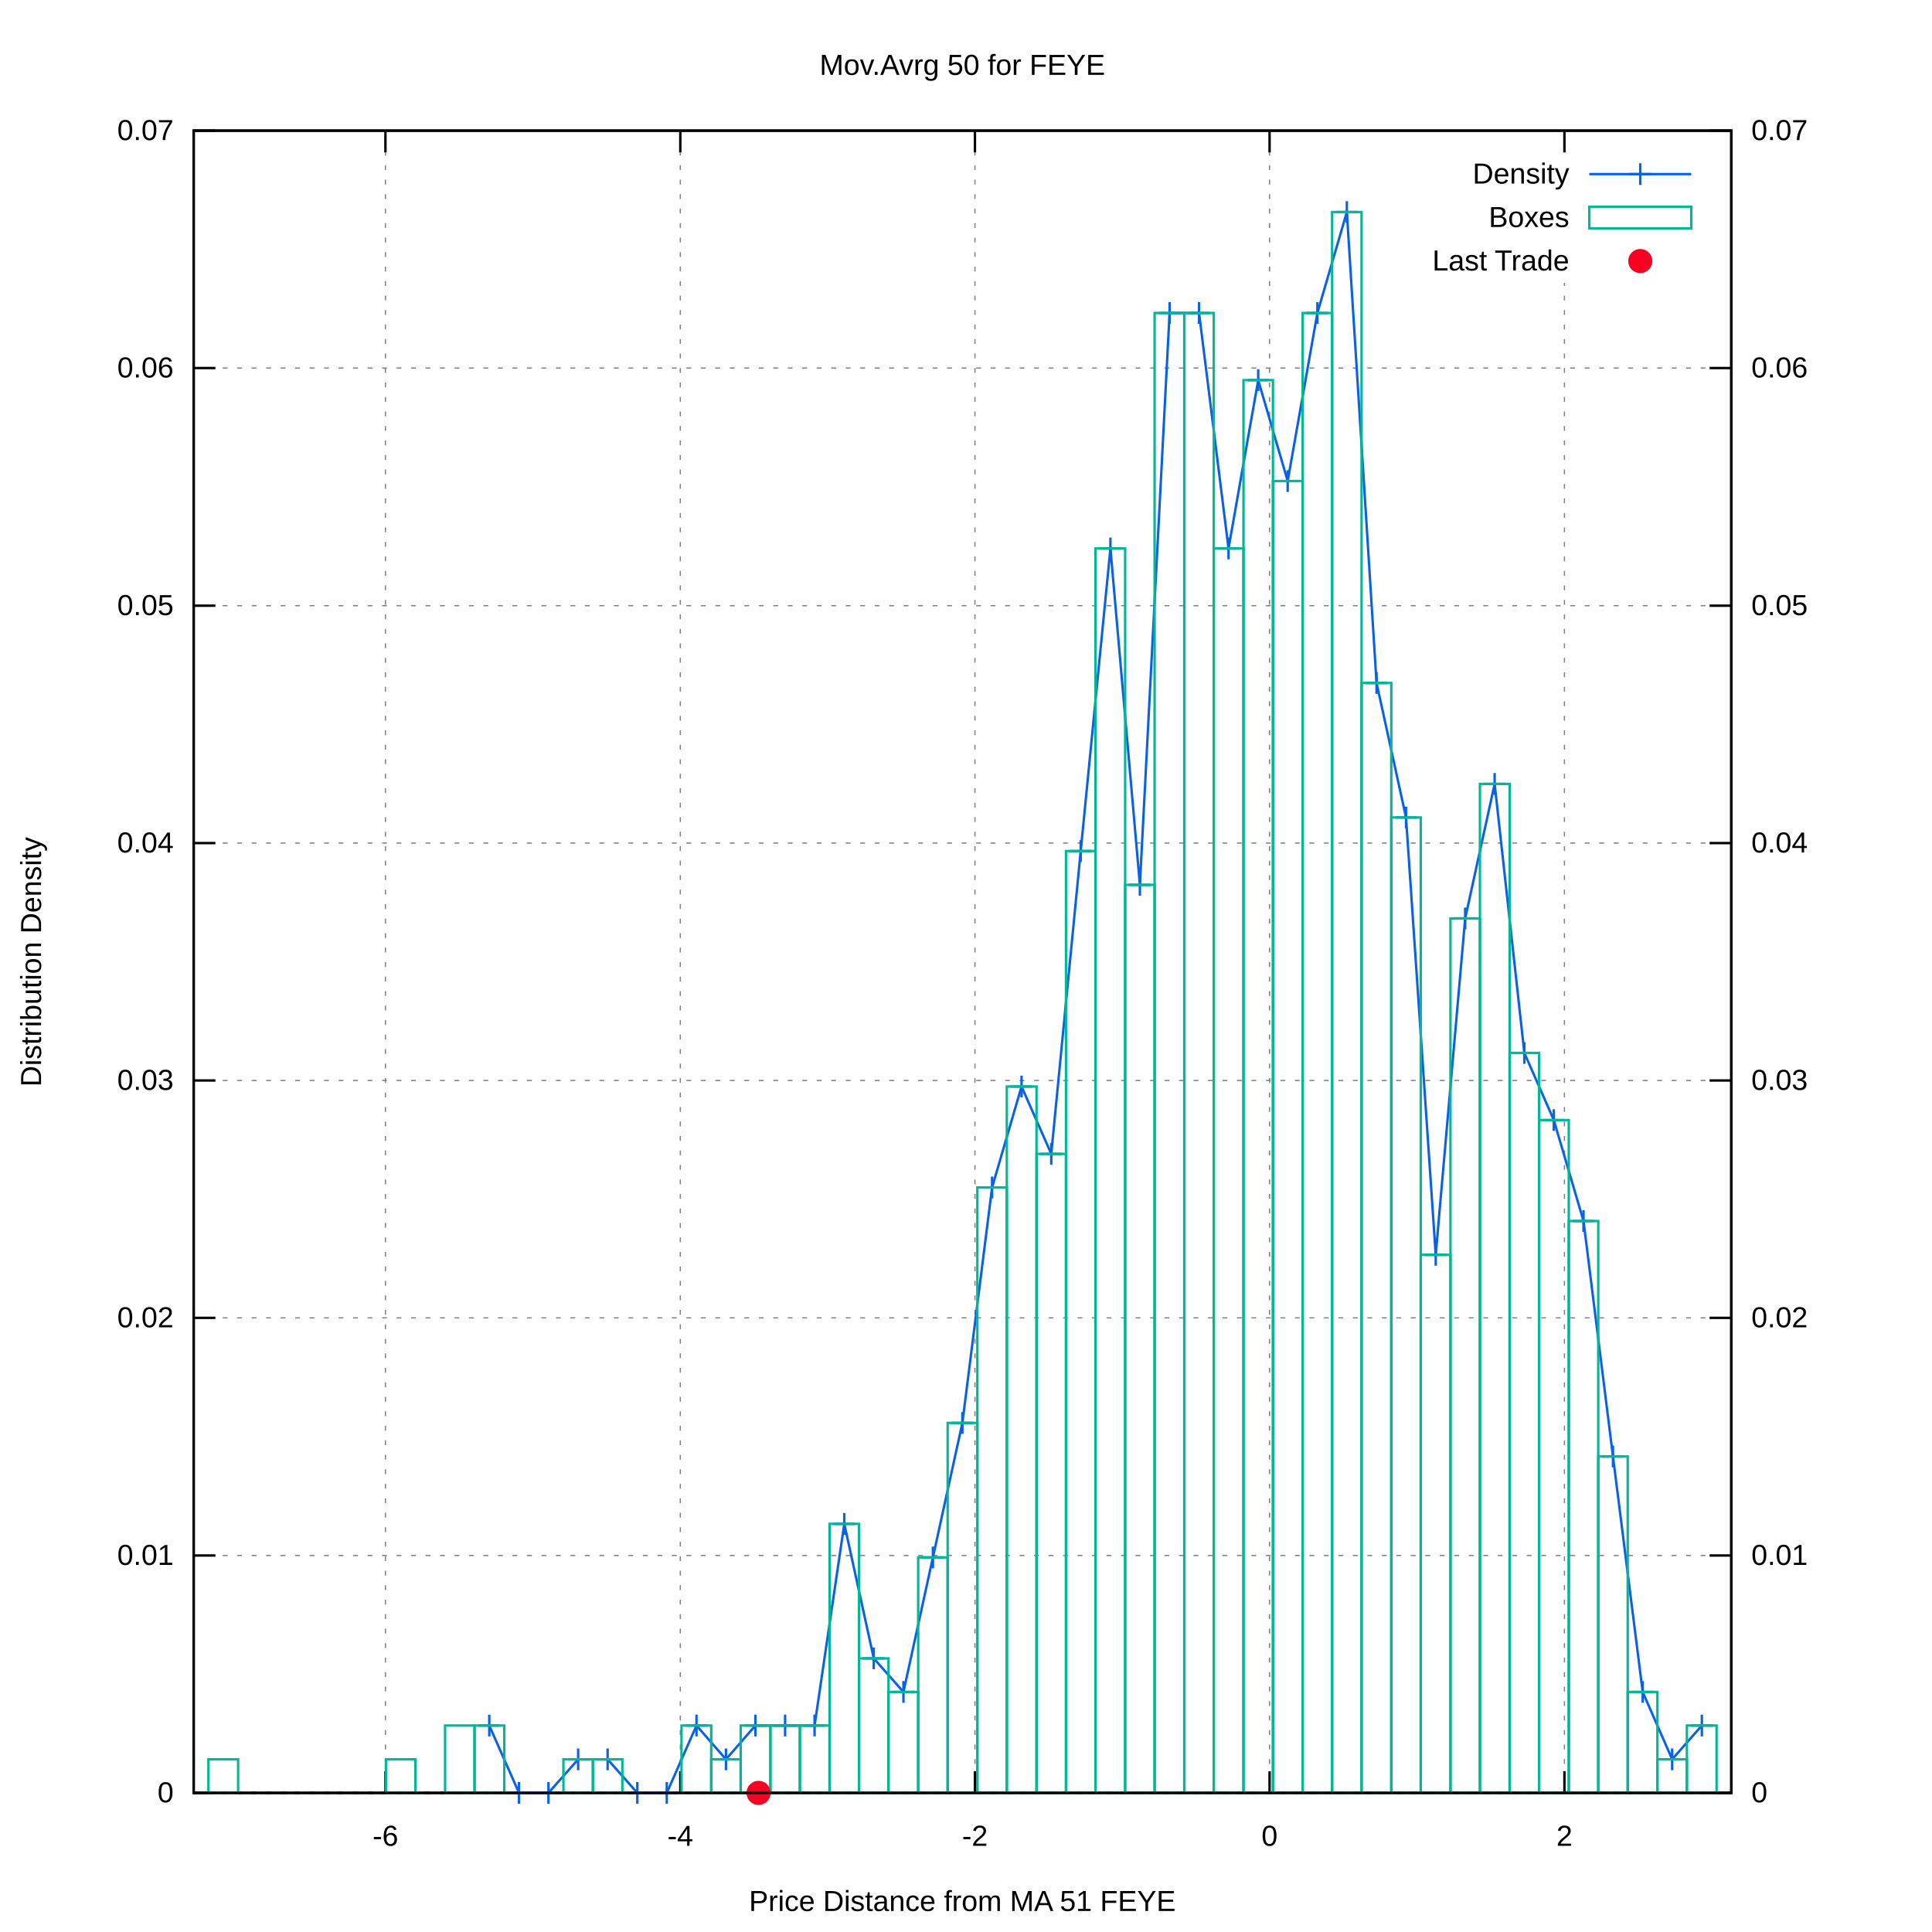
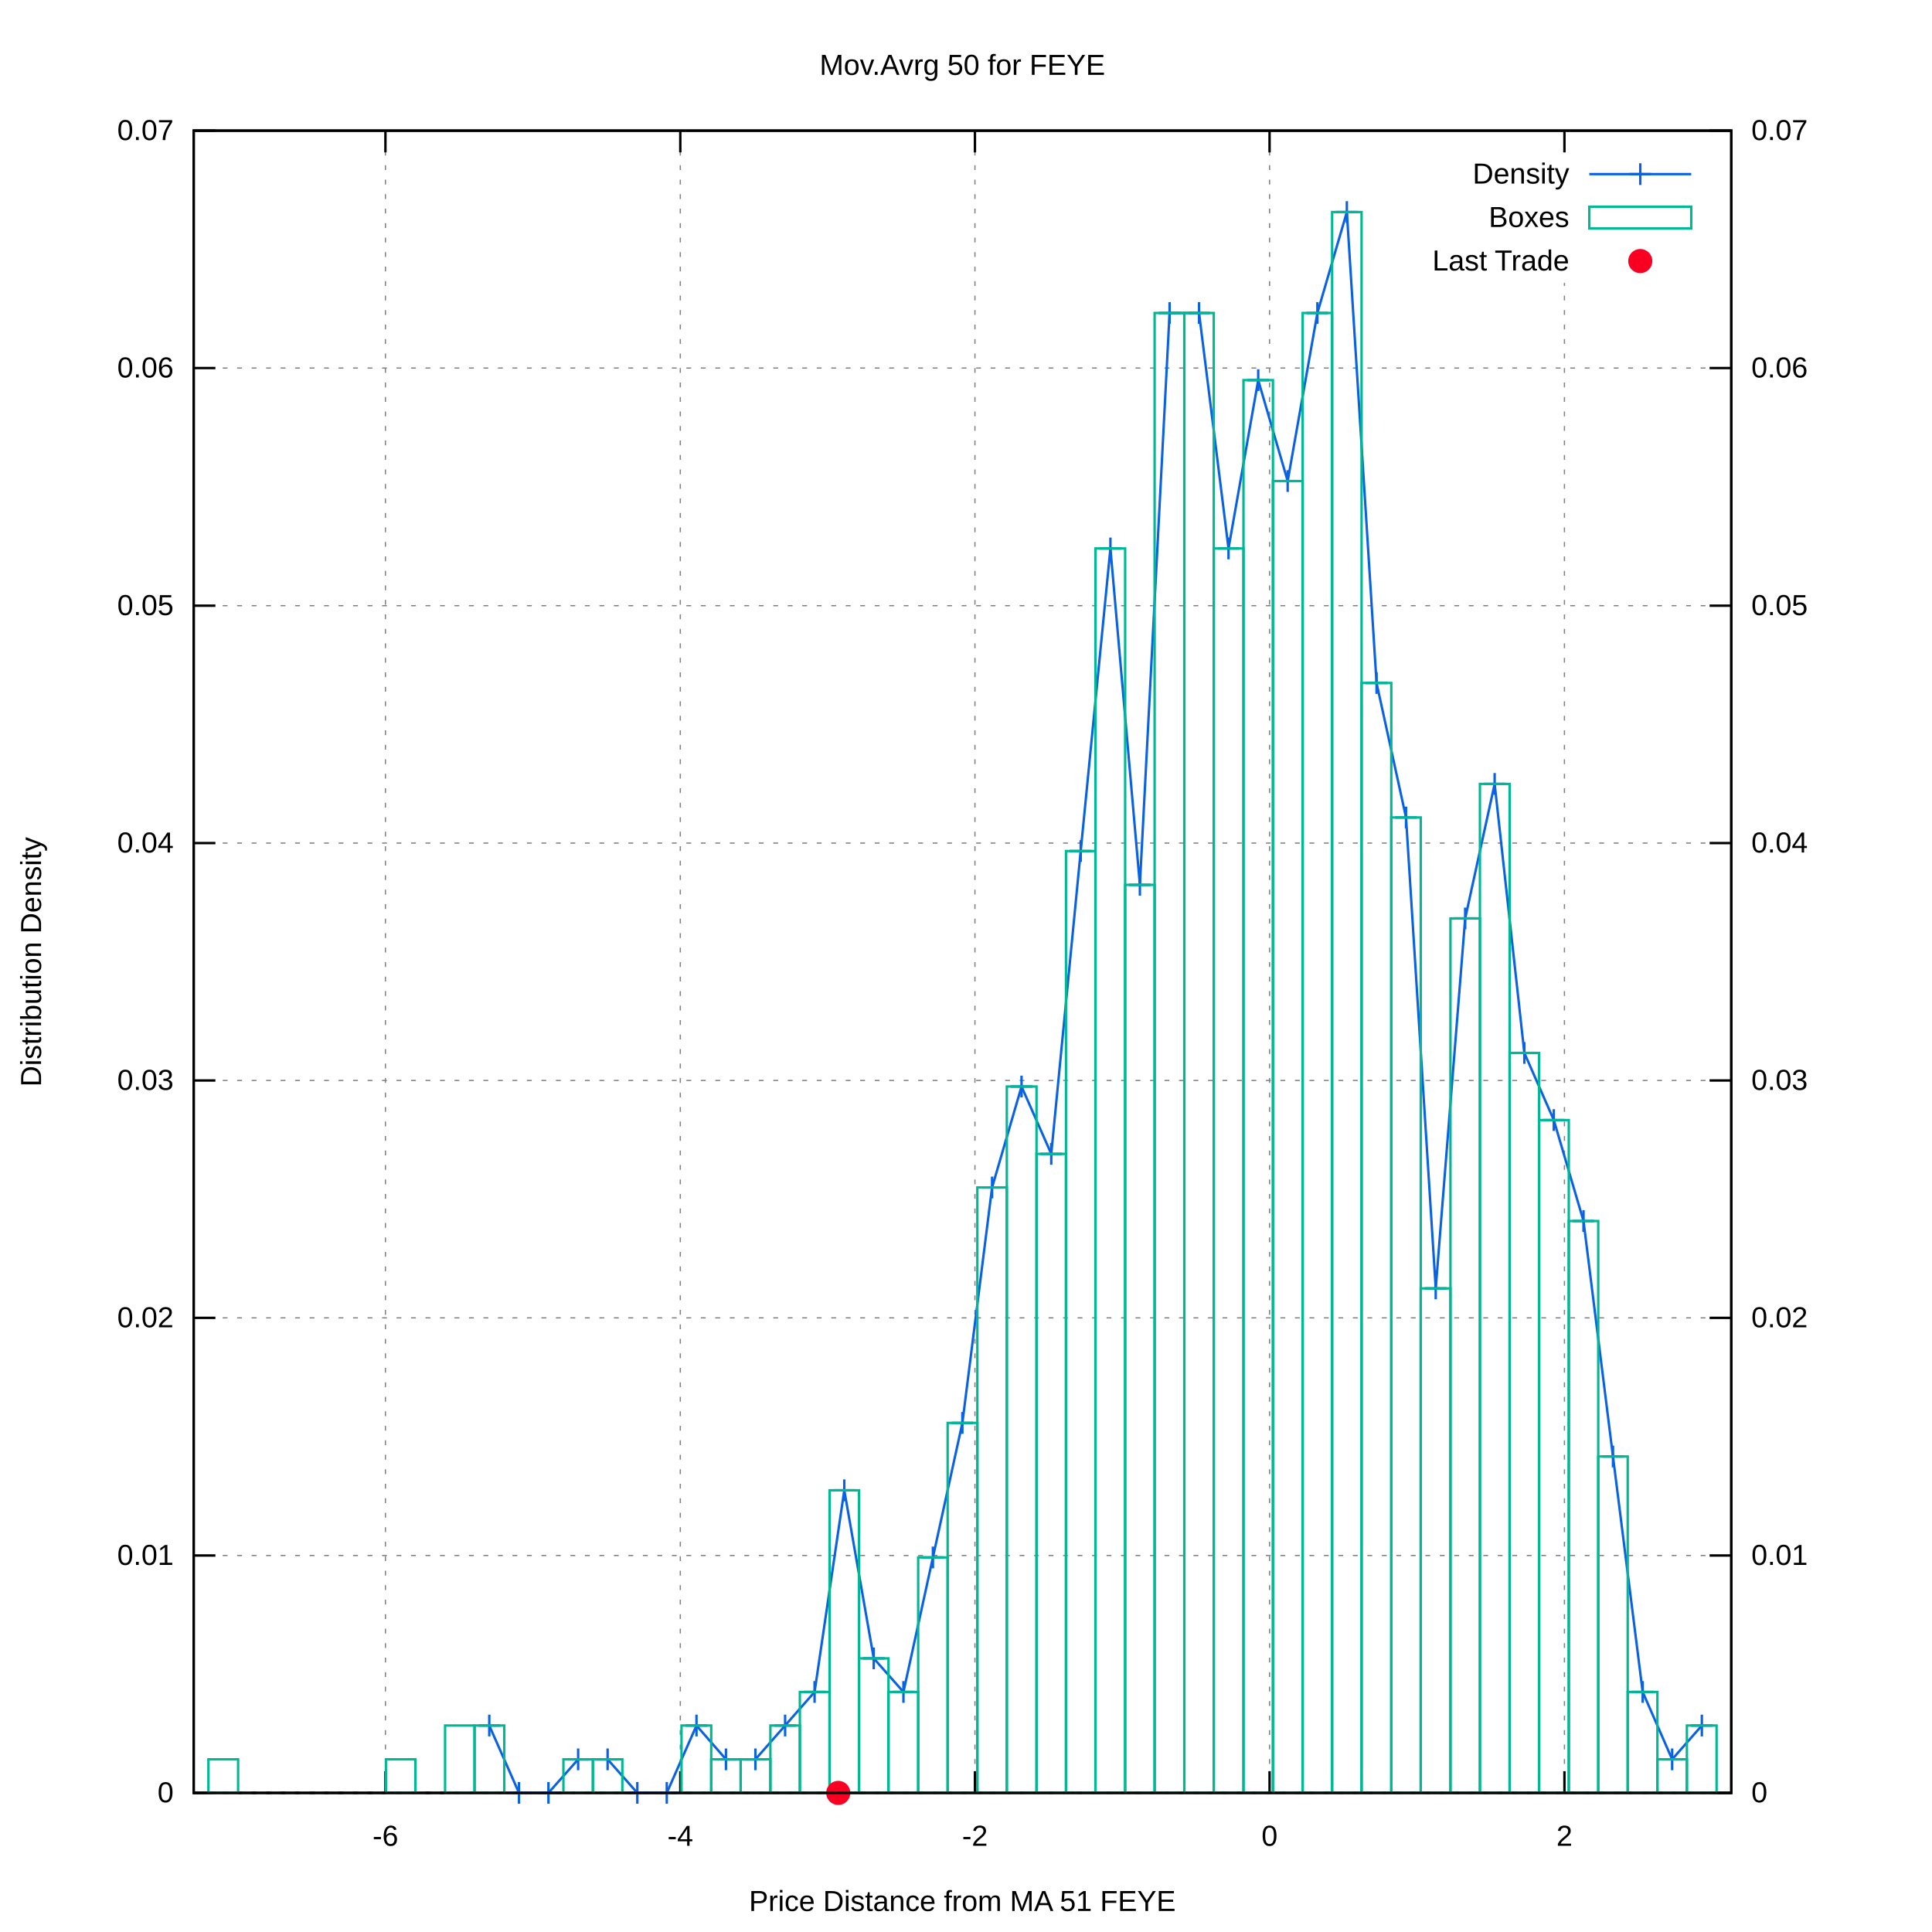
<svg xmlns="http://www.w3.org/2000/svg" xmlns:xlink="http://www.w3.org/1999/xlink" viewBox="0 0 800 800">
  <g id="gnuplot_canvas">
    <rect x="0" y="0" width="800" height="800" fill="#ffffff" />
    <defs>
      <circle id="gpDot" r="0.5" stroke-width="0.5" />
      <path id="gpPt0" stroke-width="0.222" stroke="currentColor" d="M-1,0 h2 M0,-1 v2" />
      <path id="gpPt1" stroke-width="0.222" stroke="currentColor" d="M-1,-1 L1,1 M1,-1 L-1,1" />
      <path id="gpPt2" stroke-width="0.222" stroke="currentColor" d="M-1,0 L1,0 M0,-1 L0,1 M-1,-1 L1,1 M-1,1 L1,-1" />
      <rect id="gpPt3" stroke-width="0.222" stroke="currentColor" x="-1" y="-1" width="2" height="2" />
      <rect id="gpPt4" stroke-width="0.222" stroke="currentColor" fill="currentColor" x="-1" y="-1" width="2" height="2" />
      <circle id="gpPt5" stroke-width="0.222" stroke="currentColor" cx="0" cy="0" r="1" />
      <use xlink:href="#gpPt5" id="gpPt6" fill="currentColor" stroke="none" />
      <path id="gpPt7" stroke-width="0.222" stroke="currentColor" d="M0,-1.33 L-1.33,0.67 L1.33,0.67 z" />
      <use xlink:href="#gpPt7" id="gpPt8" fill="currentColor" stroke="none" />
      <use xlink:href="#gpPt7" id="gpPt9" stroke="currentColor" transform="rotate(180)" />
      <use xlink:href="#gpPt9" id="gpPt10" fill="currentColor" stroke="none" />
      <use xlink:href="#gpPt3" id="gpPt11" stroke="currentColor" transform="rotate(45)" />
      <use xlink:href="#gpPt11" id="gpPt12" fill="currentColor" stroke="none" />
      <path id="gpPt13" stroke-width="0.222" stroke="currentColor" d="M0,1.330 L1.265,0.411 L0.782,-1.067 L-0.782,-1.076 L-1.265,0.411 z" />
      <use xlink:href="#gpPt13" id="gpPt14" fill="currentColor" stroke="none" />
      <filter id="textbox" filterUnits="objectBoundingBox" x="0" y="0" height="1" width="1">
        <feFlood flood-color="#FFFFFF" flood-opacity="1" result="bgnd" />
        <feComposite in="SourceGraphic" in2="bgnd" operator="atop" />
      </filter>
      <filter id="greybox" filterUnits="objectBoundingBox" x="0" y="0" height="1" width="1">
        <feFlood flood-color="lightgrey" flood-opacity="1" result="grey" />
        <feComposite in="SourceGraphic" in2="grey" operator="atop" />
      </filter>
    </defs>
    <g fill="none" color="#FFFFFF" stroke="black" stroke-width="1.00" stroke-linecap="butt" stroke-linejoin="miter">
</g>
    <g fill="none" color="black" stroke="currentColor" stroke-width="1.00" stroke-linecap="butt" stroke-linejoin="miter">
</g>
    <g fill="none" color="black" stroke="black" stroke-width="0.50" stroke-linecap="butt" stroke-linejoin="miter">
</g>
    <g fill="none" color="gray" stroke="currentColor" stroke-width="0.50" stroke-linecap="butt" stroke-linejoin="miter">
      <path stroke="gray" stroke-dasharray="2,4" class="gridline" d="M80.2,742.4 L716.9,742.4  " />
    </g>
    <g fill="none" color="gray" stroke="gray" stroke-width="1.00" stroke-linecap="butt" stroke-linejoin="miter">
</g>
    <g fill="none" color="black" stroke="currentColor" stroke-width="1.00" stroke-linecap="butt" stroke-linejoin="miter">
      <path stroke="black" d="M80.2,742.4 L89.2,742.4  " />
      <g transform="translate(71.9,746.3)" stroke="none" fill="black" font-family="arial" font-size="12.00" text-anchor="end">
        <text>
          <tspan font-family="arial"> 0</tspan>
        </text>
      </g>
    </g>
    <g fill="none" color="black" stroke="currentColor" stroke-width="1.00" stroke-linecap="butt" stroke-linejoin="miter">
</g>
    <g fill="none" color="black" stroke="black" stroke-width="0.50" stroke-linecap="butt" stroke-linejoin="miter">
</g>
    <g fill="none" color="gray" stroke="currentColor" stroke-width="0.50" stroke-linecap="butt" stroke-linejoin="miter">
      <path stroke="gray" stroke-dasharray="2,4" class="gridline" d="M80.2,644.1 L716.9,644.1  " />
    </g>
    <g fill="none" color="gray" stroke="gray" stroke-width="1.00" stroke-linecap="butt" stroke-linejoin="miter">
</g>
    <g fill="none" color="black" stroke="currentColor" stroke-width="1.00" stroke-linecap="butt" stroke-linejoin="miter">
      <path stroke="black" d="M80.2,644.1 L89.2,644.1  " />
      <g transform="translate(71.9,648.0)" stroke="none" fill="black" font-family="arial" font-size="12.00" text-anchor="end">
        <text>
          <tspan font-family="arial"> 0.01</tspan>
        </text>
      </g>
    </g>
    <g fill="none" color="black" stroke="currentColor" stroke-width="1.00" stroke-linecap="butt" stroke-linejoin="miter">
</g>
    <g fill="none" color="black" stroke="black" stroke-width="0.50" stroke-linecap="butt" stroke-linejoin="miter">
</g>
    <g fill="none" color="gray" stroke="currentColor" stroke-width="0.50" stroke-linecap="butt" stroke-linejoin="miter">
      <path stroke="gray" stroke-dasharray="2,4" class="gridline" d="M80.2,545.7 L716.9,545.7  " />
    </g>
    <g fill="none" color="gray" stroke="gray" stroke-width="1.00" stroke-linecap="butt" stroke-linejoin="miter">
</g>
    <g fill="none" color="black" stroke="currentColor" stroke-width="1.00" stroke-linecap="butt" stroke-linejoin="miter">
      <path stroke="black" d="M80.2,545.7 L89.2,545.7  " />
      <g transform="translate(71.9,549.6)" stroke="none" fill="black" font-family="arial" font-size="12.00" text-anchor="end">
        <text>
          <tspan font-family="arial"> 0.02</tspan>
        </text>
      </g>
    </g>
    <g fill="none" color="black" stroke="currentColor" stroke-width="1.00" stroke-linecap="butt" stroke-linejoin="miter">
</g>
    <g fill="none" color="black" stroke="black" stroke-width="0.50" stroke-linecap="butt" stroke-linejoin="miter">
</g>
    <g fill="none" color="gray" stroke="currentColor" stroke-width="0.50" stroke-linecap="butt" stroke-linejoin="miter">
      <path stroke="gray" stroke-dasharray="2,4" class="gridline" d="M80.2,447.4 L716.9,447.4  " />
    </g>
    <g fill="none" color="gray" stroke="gray" stroke-width="1.00" stroke-linecap="butt" stroke-linejoin="miter">
</g>
    <g fill="none" color="black" stroke="currentColor" stroke-width="1.00" stroke-linecap="butt" stroke-linejoin="miter">
      <path stroke="black" d="M80.2,447.4 L89.2,447.4  " />
      <g transform="translate(71.9,451.3)" stroke="none" fill="black" font-family="arial" font-size="12.00" text-anchor="end">
        <text>
          <tspan font-family="arial"> 0.03</tspan>
        </text>
      </g>
    </g>
    <g fill="none" color="black" stroke="currentColor" stroke-width="1.00" stroke-linecap="butt" stroke-linejoin="miter">
</g>
    <g fill="none" color="black" stroke="black" stroke-width="0.50" stroke-linecap="butt" stroke-linejoin="miter">
</g>
    <g fill="none" color="gray" stroke="currentColor" stroke-width="0.50" stroke-linecap="butt" stroke-linejoin="miter">
      <path stroke="gray" stroke-dasharray="2,4" class="gridline" d="M80.2,349.1 L716.9,349.1  " />
    </g>
    <g fill="none" color="gray" stroke="gray" stroke-width="1.00" stroke-linecap="butt" stroke-linejoin="miter">
</g>
    <g fill="none" color="black" stroke="currentColor" stroke-width="1.00" stroke-linecap="butt" stroke-linejoin="miter">
      <path stroke="black" d="M80.2,349.1 L89.2,349.1  " />
      <g transform="translate(71.9,353.0)" stroke="none" fill="black" font-family="arial" font-size="12.00" text-anchor="end">
        <text>
          <tspan font-family="arial"> 0.04</tspan>
        </text>
      </g>
    </g>
    <g fill="none" color="black" stroke="currentColor" stroke-width="1.00" stroke-linecap="butt" stroke-linejoin="miter">
</g>
    <g fill="none" color="black" stroke="black" stroke-width="0.50" stroke-linecap="butt" stroke-linejoin="miter">
</g>
    <g fill="none" color="gray" stroke="currentColor" stroke-width="0.50" stroke-linecap="butt" stroke-linejoin="miter">
      <path stroke="gray" stroke-dasharray="2,4" class="gridline" d="M80.2,250.8 L716.9,250.8  " />
    </g>
    <g fill="none" color="gray" stroke="gray" stroke-width="1.00" stroke-linecap="butt" stroke-linejoin="miter">
</g>
    <g fill="none" color="black" stroke="currentColor" stroke-width="1.00" stroke-linecap="butt" stroke-linejoin="miter">
      <path stroke="black" d="M80.2,250.8 L89.2,250.8  " />
      <g transform="translate(71.9,254.7)" stroke="none" fill="black" font-family="arial" font-size="12.00" text-anchor="end">
        <text>
          <tspan font-family="arial"> 0.05</tspan>
        </text>
      </g>
    </g>
    <g fill="none" color="black" stroke="currentColor" stroke-width="1.00" stroke-linecap="butt" stroke-linejoin="miter">
</g>
    <g fill="none" color="black" stroke="black" stroke-width="0.50" stroke-linecap="butt" stroke-linejoin="miter">
</g>
    <g fill="none" color="gray" stroke="currentColor" stroke-width="0.50" stroke-linecap="butt" stroke-linejoin="miter">
      <path stroke="gray" stroke-dasharray="2,4" class="gridline" d="M80.2,152.4 L716.9,152.4  " />
    </g>
    <g fill="none" color="gray" stroke="gray" stroke-width="1.00" stroke-linecap="butt" stroke-linejoin="miter">
</g>
    <g fill="none" color="black" stroke="currentColor" stroke-width="1.00" stroke-linecap="butt" stroke-linejoin="miter">
      <path stroke="black" d="M80.2,152.4 L89.2,152.4  " />
      <g transform="translate(71.9,156.3)" stroke="none" fill="black" font-family="arial" font-size="12.00" text-anchor="end">
        <text>
          <tspan font-family="arial"> 0.06</tspan>
        </text>
      </g>
    </g>
    <g fill="none" color="black" stroke="currentColor" stroke-width="1.00" stroke-linecap="butt" stroke-linejoin="miter">
</g>
    <g fill="none" color="black" stroke="black" stroke-width="0.50" stroke-linecap="butt" stroke-linejoin="miter">
</g>
    <g fill="none" color="gray" stroke="currentColor" stroke-width="0.50" stroke-linecap="butt" stroke-linejoin="miter">
      <path stroke="gray" stroke-dasharray="2,4" class="gridline" d="M80.2,54.1 L716.9,54.1  " />
    </g>
    <g fill="none" color="gray" stroke="gray" stroke-width="1.00" stroke-linecap="butt" stroke-linejoin="miter">
</g>
    <g fill="none" color="black" stroke="currentColor" stroke-width="1.00" stroke-linecap="butt" stroke-linejoin="miter">
      <path stroke="black" d="M80.2,54.1 L89.2,54.1  " />
      <g transform="translate(71.9,58.0)" stroke="none" fill="black" font-family="arial" font-size="12.00" text-anchor="end">
        <text>
          <tspan font-family="arial"> 0.07</tspan>
        </text>
      </g>
    </g>
    <g fill="none" color="black" stroke="currentColor" stroke-width="1.00" stroke-linecap="butt" stroke-linejoin="miter">
</g>
    <g fill="none" color="black" stroke="black" stroke-width="0.50" stroke-linecap="butt" stroke-linejoin="miter">
</g>
    <g fill="none" color="gray" stroke="currentColor" stroke-width="0.50" stroke-linecap="butt" stroke-linejoin="miter">
      <path stroke="gray" stroke-dasharray="2,4" class="gridline" d="M159.6,742.4 L159.6,54.1  " />
    </g>
    <g fill="none" color="gray" stroke="gray" stroke-width="1.00" stroke-linecap="butt" stroke-linejoin="miter">
</g>
    <g fill="none" color="black" stroke="currentColor" stroke-width="1.00" stroke-linecap="butt" stroke-linejoin="miter">
      <path stroke="black" d="M159.6,742.4 L159.6,733.4 M159.6,54.1 L159.6,63.1  " />
      <g transform="translate(159.6,764.3)" stroke="none" fill="black" font-family="arial" font-size="12.00" text-anchor="middle">
        <text>
          <tspan font-family="arial">-6</tspan>
        </text>
      </g>
    </g>
    <g fill="none" color="black" stroke="currentColor" stroke-width="1.00" stroke-linecap="butt" stroke-linejoin="miter">
</g>
    <g fill="none" color="black" stroke="black" stroke-width="0.50" stroke-linecap="butt" stroke-linejoin="miter">
</g>
    <g fill="none" color="gray" stroke="currentColor" stroke-width="0.50" stroke-linecap="butt" stroke-linejoin="miter">
      <path stroke="gray" stroke-dasharray="2,4" class="gridline" d="M281.7,742.4 L281.7,54.1  " />
    </g>
    <g fill="none" color="gray" stroke="gray" stroke-width="1.00" stroke-linecap="butt" stroke-linejoin="miter">
</g>
    <g fill="none" color="black" stroke="currentColor" stroke-width="1.00" stroke-linecap="butt" stroke-linejoin="miter">
      <path stroke="black" d="M281.7,742.4 L281.7,733.4 M281.7,54.1 L281.7,63.1  " />
      <g transform="translate(281.7,764.3)" stroke="none" fill="black" font-family="arial" font-size="12.00" text-anchor="middle">
        <text>
          <tspan font-family="arial">-4</tspan>
        </text>
      </g>
    </g>
    <g fill="none" color="black" stroke="currentColor" stroke-width="1.00" stroke-linecap="butt" stroke-linejoin="miter">
</g>
    <g fill="none" color="black" stroke="black" stroke-width="0.50" stroke-linecap="butt" stroke-linejoin="miter">
</g>
    <g fill="none" color="gray" stroke="currentColor" stroke-width="0.50" stroke-linecap="butt" stroke-linejoin="miter">
      <path stroke="gray" stroke-dasharray="2,4" class="gridline" d="M403.7,742.4 L403.7,54.1  " />
    </g>
    <g fill="none" color="gray" stroke="gray" stroke-width="1.00" stroke-linecap="butt" stroke-linejoin="miter">
</g>
    <g fill="none" color="black" stroke="currentColor" stroke-width="1.00" stroke-linecap="butt" stroke-linejoin="miter">
      <path stroke="black" d="M403.7,742.4 L403.7,733.4 M403.7,54.1 L403.7,63.1  " />
      <g transform="translate(403.7,764.3)" stroke="none" fill="black" font-family="arial" font-size="12.00" text-anchor="middle">
        <text>
          <tspan font-family="arial">-2</tspan>
        </text>
      </g>
    </g>
    <g fill="none" color="black" stroke="currentColor" stroke-width="1.00" stroke-linecap="butt" stroke-linejoin="miter">
</g>
    <g fill="none" color="black" stroke="black" stroke-width="0.50" stroke-linecap="butt" stroke-linejoin="miter">
</g>
    <g fill="none" color="gray" stroke="currentColor" stroke-width="0.50" stroke-linecap="butt" stroke-linejoin="miter">
      <path stroke="gray" stroke-dasharray="2,4" class="gridline" d="M525.7,742.4 L525.7,54.1  " />
    </g>
    <g fill="none" color="gray" stroke="gray" stroke-width="1.00" stroke-linecap="butt" stroke-linejoin="miter">
</g>
    <g fill="none" color="black" stroke="currentColor" stroke-width="1.00" stroke-linecap="butt" stroke-linejoin="miter">
      <path stroke="black" d="M525.7,742.4 L525.7,733.4 M525.7,54.1 L525.7,63.1  " />
      <g transform="translate(525.7,764.3)" stroke="none" fill="black" font-family="arial" font-size="12.00" text-anchor="middle">
        <text>
          <tspan font-family="arial"> 0</tspan>
        </text>
      </g>
    </g>
    <g fill="none" color="black" stroke="currentColor" stroke-width="1.00" stroke-linecap="butt" stroke-linejoin="miter">
</g>
    <g fill="none" color="black" stroke="black" stroke-width="0.50" stroke-linecap="butt" stroke-linejoin="miter">
</g>
    <g fill="none" color="gray" stroke="currentColor" stroke-width="0.50" stroke-linecap="butt" stroke-linejoin="miter">
      <path stroke="gray" stroke-dasharray="2,4" class="gridline" d="M647.8,742.4 L647.8,117.1 M647.8,63.1 L647.8,54.1  " />
    </g>
    <g fill="none" color="gray" stroke="gray" stroke-width="1.00" stroke-linecap="butt" stroke-linejoin="miter">
</g>
    <g fill="none" color="black" stroke="currentColor" stroke-width="1.00" stroke-linecap="butt" stroke-linejoin="miter">
      <path stroke="black" d="M647.8,742.4 L647.8,733.4 M647.8,54.1 L647.8,63.1  " />
      <g transform="translate(647.8,764.3)" stroke="none" fill="black" font-family="arial" font-size="12.00" text-anchor="middle">
        <text>
          <tspan font-family="arial"> 2</tspan>
        </text>
      </g>
    </g>
    <g fill="none" color="black" stroke="currentColor" stroke-width="1.00" stroke-linecap="butt" stroke-linejoin="miter">
      <path stroke="black" d="M716.9,742.4 L707.9,742.4  " />
      <g transform="translate(725.2,746.3)" stroke="none" fill="black" font-family="arial" font-size="12.00" text-anchor="start">
        <text>
          <tspan font-family="arial"> 0</tspan>
        </text>
      </g>
    </g>
    <g fill="none" color="black" stroke="currentColor" stroke-width="1.00" stroke-linecap="butt" stroke-linejoin="miter">
      <path stroke="black" d="M716.9,644.1 L707.9,644.1  " />
      <g transform="translate(725.2,648.0)" stroke="none" fill="black" font-family="arial" font-size="12.00" text-anchor="start">
        <text>
          <tspan font-family="arial"> 0.01</tspan>
        </text>
      </g>
    </g>
    <g fill="none" color="black" stroke="currentColor" stroke-width="1.00" stroke-linecap="butt" stroke-linejoin="miter">
      <path stroke="black" d="M716.9,545.7 L707.9,545.7  " />
      <g transform="translate(725.2,549.6)" stroke="none" fill="black" font-family="arial" font-size="12.00" text-anchor="start">
        <text>
          <tspan font-family="arial"> 0.02</tspan>
        </text>
      </g>
    </g>
    <g fill="none" color="black" stroke="currentColor" stroke-width="1.00" stroke-linecap="butt" stroke-linejoin="miter">
      <path stroke="black" d="M716.9,447.4 L707.9,447.4  " />
      <g transform="translate(725.2,451.3)" stroke="none" fill="black" font-family="arial" font-size="12.00" text-anchor="start">
        <text>
          <tspan font-family="arial"> 0.03</tspan>
        </text>
      </g>
    </g>
    <g fill="none" color="black" stroke="currentColor" stroke-width="1.00" stroke-linecap="butt" stroke-linejoin="miter">
      <path stroke="black" d="M716.9,349.1 L707.9,349.1  " />
      <g transform="translate(725.2,353.0)" stroke="none" fill="black" font-family="arial" font-size="12.00" text-anchor="start">
        <text>
          <tspan font-family="arial"> 0.04</tspan>
        </text>
      </g>
    </g>
    <g fill="none" color="black" stroke="currentColor" stroke-width="1.00" stroke-linecap="butt" stroke-linejoin="miter">
      <path stroke="black" d="M716.9,250.8 L707.9,250.8  " />
      <g transform="translate(725.2,254.7)" stroke="none" fill="black" font-family="arial" font-size="12.00" text-anchor="start">
        <text>
          <tspan font-family="arial"> 0.05</tspan>
        </text>
      </g>
    </g>
    <g fill="none" color="black" stroke="currentColor" stroke-width="1.00" stroke-linecap="butt" stroke-linejoin="miter">
      <path stroke="black" d="M716.9,152.4 L707.9,152.4  " />
      <g transform="translate(725.2,156.3)" stroke="none" fill="black" font-family="arial" font-size="12.00" text-anchor="start">
        <text>
          <tspan font-family="arial"> 0.06</tspan>
        </text>
      </g>
    </g>
    <g fill="none" color="black" stroke="currentColor" stroke-width="1.00" stroke-linecap="butt" stroke-linejoin="miter">
      <path stroke="black" d="M716.9,54.1 L707.9,54.1  " />
      <g transform="translate(725.2,58.0)" stroke="none" fill="black" font-family="arial" font-size="12.00" text-anchor="start">
        <text>
          <tspan font-family="arial"> 0.07</tspan>
        </text>
      </g>
    </g>
    <g fill="none" color="black" stroke="currentColor" stroke-width="1.00" stroke-linecap="butt" stroke-linejoin="miter">
</g>
    <g fill="none" color="gray" stroke="currentColor" stroke-width="1.00" stroke-linecap="butt" stroke-linejoin="miter">
      <path stroke="black" stroke-dasharray="2,4" d="M80.2,742.4 L716.9,742.4  " />
    </g>
    <g fill="none" color="black" stroke="currentColor" stroke-width="1.00" stroke-linecap="butt" stroke-linejoin="miter">
      <path stroke="black" d="M80.2,54.1 L80.2,742.4 L716.9,742.4 L716.9,54.1 L80.2,54.1 Z  " />
    </g>
    <g fill="none" color="black" stroke="currentColor" stroke-width="1.00" stroke-linecap="butt" stroke-linejoin="miter">
      <g transform="translate(17.0,398.3) rotate(270)" stroke="none" fill="black" font-family="arial" font-size="12.00" text-anchor="middle">
        <text>
          <tspan font-family="arial">Distribution Density</tspan>
        </text>
      </g>
    </g>
    <g fill="none" color="black" stroke="currentColor" stroke-width="1.00" stroke-linecap="butt" stroke-linejoin="miter">
      <g transform="translate(398.5,791.3)" stroke="none" fill="black" font-family="arial" font-size="12.00" text-anchor="middle">
        <text>
          <tspan font-family="arial">Price Distance from MA 51 FEYE</tspan>
        </text>
      </g>
    </g>
    <g fill="none" color="black" stroke="currentColor" stroke-width="1.00" stroke-linecap="butt" stroke-linejoin="miter">
      <g transform="translate(398.5,31.0)" stroke="none" fill="black" font-family="arial" font-size="12.00" text-anchor="middle">
        <text>
          <tspan font-family="arial">Mov.Avrg 50 for FEYE </tspan>
        </text>
      </g>
    </g>
    <g id="gnuplot_plot_1">
      <g fill="none" color="black" stroke="currentColor" stroke-width="1.00" stroke-linecap="butt" stroke-linejoin="miter">
        <g transform="translate(649.8,76.0)" stroke="none" fill="black" font-family="arial" font-size="12.00" text-anchor="end">
          <text>
            <tspan font-family="arial">Density</tspan>
          </text>
        </g>
      </g>
      <g fill="none" color="black" stroke="currentColor" stroke-width="1.00" stroke-linecap="butt" stroke-linejoin="miter">
-         <path stroke="rgb(  9,  97, 228)" d="M658.1,72.1 L700.3,72.1 M202.6,714.5 L214.9,742.4 L227.1,742.4 L239.4,728.5 L251.6,728.5 L263.9,742.4   L276.1,742.4 L288.4,714.5 L300.6,728.5 L312.8,714.5 L325.1,714.5 L337.3,714.5 L349.6,631.0 L361.8,686.7   L374.1,700.6 L386.3,644.9 L398.5,589.2 L410.8,491.7 L423.0,449.9 L435.3,477.8 L447.5,352.4 L459.8,227.1   L472.0,366.4 L484.3,129.6 L496.5,129.6 L508.7,227.1 L521.0,157.4 L533.2,199.2 L545.5,129.6 L557.7,87.8   L570.0,282.8 L582.2,338.5 L594.5,519.6 L606.7,380.3 L618.9,324.6 L631.2,436.0 L643.4,463.8 L655.7,505.6   L667.9,603.1 L680.2,700.6 L692.4,728.5 L704.7,714.5  " />
+         <path stroke="rgb(  9,  97, 228)" d="M658.1,72.1 L700.3,72.1 M202.6,714.5 L214.9,742.4 L227.1,742.4 L239.4,728.5 L251.6,728.5 L263.9,742.4   L276.1,742.4 L288.4,714.5 L300.6,728.5 L312.8,728.5 L325.1,714.5 L337.3,700.6 L349.6,617.1 L361.8,686.7   L374.1,700.6 L386.3,644.9 L398.5,589.2 L410.8,491.7 L423.0,449.9 L435.3,477.8 L447.5,352.4 L459.8,227.1   L472.0,366.4 L484.3,129.6 L496.5,129.6 L508.7,227.1 L521.0,157.4 L533.2,199.2 L545.5,129.6 L557.7,87.8   L570.0,282.8 L582.2,338.5 L594.5,533.5 L606.7,380.3 L618.9,324.6 L631.2,436.0 L643.4,463.8 L655.7,505.6   L667.9,603.1 L680.2,700.6 L692.4,728.5 L704.7,714.5  " />
        <use xlink:href="#gpPt0" transform="translate(202.6,714.5) scale(4.50)" color="rgb(  9,  97, 228)" />
        <use xlink:href="#gpPt0" transform="translate(214.9,742.4) scale(4.50)" color="rgb(  9,  97, 228)" />
        <use xlink:href="#gpPt0" transform="translate(227.1,742.4) scale(4.50)" color="rgb(  9,  97, 228)" />
        <use xlink:href="#gpPt0" transform="translate(239.4,728.5) scale(4.50)" color="rgb(  9,  97, 228)" />
        <use xlink:href="#gpPt0" transform="translate(251.6,728.5) scale(4.50)" color="rgb(  9,  97, 228)" />
        <use xlink:href="#gpPt0" transform="translate(263.9,742.4) scale(4.50)" color="rgb(  9,  97, 228)" />
        <use xlink:href="#gpPt0" transform="translate(276.1,742.4) scale(4.50)" color="rgb(  9,  97, 228)" />
        <use xlink:href="#gpPt0" transform="translate(288.4,714.5) scale(4.50)" color="rgb(  9,  97, 228)" />
        <use xlink:href="#gpPt0" transform="translate(300.6,728.5) scale(4.50)" color="rgb(  9,  97, 228)" />
-         <use xlink:href="#gpPt0" transform="translate(312.8,714.5) scale(4.50)" color="rgb(  9,  97, 228)" />
+         <use xlink:href="#gpPt0" transform="translate(312.8,728.5) scale(4.50)" color="rgb(  9,  97, 228)" />
        <use xlink:href="#gpPt0" transform="translate(325.1,714.5) scale(4.50)" color="rgb(  9,  97, 228)" />
-         <use xlink:href="#gpPt0" transform="translate(337.3,714.5) scale(4.50)" color="rgb(  9,  97, 228)" />
-         <use xlink:href="#gpPt0" transform="translate(349.6,631.0) scale(4.50)" color="rgb(  9,  97, 228)" />
+         <use xlink:href="#gpPt0" transform="translate(337.3,700.6) scale(4.50)" color="rgb(  9,  97, 228)" />
+         <use xlink:href="#gpPt0" transform="translate(349.6,617.1) scale(4.50)" color="rgb(  9,  97, 228)" />
        <use xlink:href="#gpPt0" transform="translate(361.8,686.7) scale(4.50)" color="rgb(  9,  97, 228)" />
        <use xlink:href="#gpPt0" transform="translate(374.1,700.6) scale(4.50)" color="rgb(  9,  97, 228)" />
        <use xlink:href="#gpPt0" transform="translate(386.3,644.9) scale(4.50)" color="rgb(  9,  97, 228)" />
        <use xlink:href="#gpPt0" transform="translate(398.5,589.2) scale(4.50)" color="rgb(  9,  97, 228)" />
        <use xlink:href="#gpPt0" transform="translate(410.8,491.7) scale(4.50)" color="rgb(  9,  97, 228)" />
        <use xlink:href="#gpPt0" transform="translate(423.0,449.9) scale(4.50)" color="rgb(  9,  97, 228)" />
        <use xlink:href="#gpPt0" transform="translate(435.3,477.8) scale(4.50)" color="rgb(  9,  97, 228)" />
        <use xlink:href="#gpPt0" transform="translate(447.5,352.4) scale(4.50)" color="rgb(  9,  97, 228)" />
        <use xlink:href="#gpPt0" transform="translate(459.8,227.1) scale(4.50)" color="rgb(  9,  97, 228)" />
        <use xlink:href="#gpPt0" transform="translate(472.0,366.4) scale(4.50)" color="rgb(  9,  97, 228)" />
        <use xlink:href="#gpPt0" transform="translate(484.3,129.6) scale(4.50)" color="rgb(  9,  97, 228)" />
        <use xlink:href="#gpPt0" transform="translate(496.5,129.6) scale(4.50)" color="rgb(  9,  97, 228)" />
        <use xlink:href="#gpPt0" transform="translate(508.7,227.1) scale(4.50)" color="rgb(  9,  97, 228)" />
        <use xlink:href="#gpPt0" transform="translate(521.0,157.4) scale(4.50)" color="rgb(  9,  97, 228)" />
        <use xlink:href="#gpPt0" transform="translate(533.2,199.2) scale(4.50)" color="rgb(  9,  97, 228)" />
        <use xlink:href="#gpPt0" transform="translate(545.5,129.6) scale(4.50)" color="rgb(  9,  97, 228)" />
        <use xlink:href="#gpPt0" transform="translate(557.7,87.8) scale(4.50)" color="rgb(  9,  97, 228)" />
        <use xlink:href="#gpPt0" transform="translate(570.0,282.8) scale(4.50)" color="rgb(  9,  97, 228)" />
        <use xlink:href="#gpPt0" transform="translate(582.2,338.5) scale(4.50)" color="rgb(  9,  97, 228)" />
-         <use xlink:href="#gpPt0" transform="translate(594.5,519.6) scale(4.50)" color="rgb(  9,  97, 228)" />
+         <use xlink:href="#gpPt0" transform="translate(594.5,533.5) scale(4.50)" color="rgb(  9,  97, 228)" />
        <use xlink:href="#gpPt0" transform="translate(606.7,380.3) scale(4.50)" color="rgb(  9,  97, 228)" />
        <use xlink:href="#gpPt0" transform="translate(618.9,324.6) scale(4.50)" color="rgb(  9,  97, 228)" />
        <use xlink:href="#gpPt0" transform="translate(631.2,436.0) scale(4.50)" color="rgb(  9,  97, 228)" />
        <use xlink:href="#gpPt0" transform="translate(643.4,463.8) scale(4.50)" color="rgb(  9,  97, 228)" />
        <use xlink:href="#gpPt0" transform="translate(655.7,505.6) scale(4.50)" color="rgb(  9,  97, 228)" />
        <use xlink:href="#gpPt0" transform="translate(667.9,603.1) scale(4.50)" color="rgb(  9,  97, 228)" />
        <use xlink:href="#gpPt0" transform="translate(680.2,700.6) scale(4.50)" color="rgb(  9,  97, 228)" />
        <use xlink:href="#gpPt0" transform="translate(692.4,728.5) scale(4.50)" color="rgb(  9,  97, 228)" />
        <use xlink:href="#gpPt0" transform="translate(704.7,714.5) scale(4.50)" color="rgb(  9,  97, 228)" />
        <use xlink:href="#gpPt0" transform="translate(679.2,72.1) scale(4.50)" color="rgb(  9,  97, 228)" />
      </g>
    </g>
    <g id="gnuplot_plot_2">
      <g fill="none" color="black" stroke="currentColor" stroke-width="1.00" stroke-linecap="butt" stroke-linejoin="miter">
        <g transform="translate(649.8,94.0)" stroke="none" fill="black" font-family="arial" font-size="12.00" text-anchor="end">
          <text>
            <tspan font-family="arial">Boxes</tspan>
          </text>
        </g>
      </g>
      <g fill="none" color="black" stroke="currentColor" stroke-width="1.00" stroke-linecap="butt" stroke-linejoin="miter">
        <path stroke="rgb(  0, 184, 148)" d="M658.1,94.6 L700.3,94.6 L700.3,85.6 L658.1,85.6 L658.1,94.6 Z  " />
        <path stroke="rgb(  0, 184, 148)" d="M86.3,742.4 L86.3,728.5 L98.6,728.5 L98.6,742.4 L86.3,742.4 Z  " />
        <path stroke="rgb(  0, 184, 148)" d="M159.8,742.4 L159.8,728.5 L172.0,728.5 L172.0,742.4 L159.8,742.4 Z  " />
        <path stroke="rgb(  0, 184, 148)" d="M184.3,742.4 L184.3,714.5 L196.5,714.5 L196.5,742.4 L184.3,742.4 Z  " />
        <path stroke="rgb(  0, 184, 148)" d="M196.5,742.4 L196.5,714.5 L208.8,714.5 L208.8,742.4 L196.5,742.4 Z  " />
        <path stroke="rgb(  0, 184, 148)" d="M233.3,742.4 L233.3,728.5 L245.5,728.5 L245.5,742.4 L233.3,742.4 Z  " />
        <path stroke="rgb(  0, 184, 148)" d="M245.5,742.4 L245.5,728.5 L257.7,728.5 L257.7,742.4 L245.5,742.4 Z  " />
        <path stroke="rgb(  0, 184, 148)" d="M282.2,742.4 L282.2,714.5 L294.5,714.5 L294.5,742.4 L282.2,742.4 Z  " />
        <path stroke="rgb(  0, 184, 148)" d="M294.5,742.4 L294.5,728.5 L306.7,728.5 L306.7,742.4 L294.5,742.4 Z  " />
-         <path stroke="rgb(  0, 184, 148)" d="M306.7,742.4 L306.7,714.5 L319.0,714.5 L319.0,742.4 L306.7,742.4 Z  " />
+         <path stroke="rgb(  0, 184, 148)" d="M306.7,742.4 L306.7,728.5 L319.0,728.5 L319.0,742.4 L306.7,742.4 Z  " />
        <path stroke="rgb(  0, 184, 148)" d="M319.0,742.4 L319.0,714.5 L331.2,714.5 L331.2,742.4 L319.0,742.4 Z  " />
-         <path stroke="rgb(  0, 184, 148)" d="M331.2,742.4 L331.2,714.5 L343.5,714.5 L343.5,742.4 L331.2,742.4 Z  " />
-         <path stroke="rgb(  0, 184, 148)" d="M343.5,742.4 L343.5,631.0 L355.7,631.0 L355.7,742.4 L343.5,742.4 Z  " />
+         <path stroke="rgb(  0, 184, 148)" d="M331.2,742.4 L331.2,700.6 L343.5,700.6 L343.5,742.4 L331.2,742.4 Z  " />
+         <path stroke="rgb(  0, 184, 148)" d="M343.5,742.4 L343.5,617.1 L355.7,617.1 L355.7,742.4 L343.5,742.4 Z  " />
        <path stroke="rgb(  0, 184, 148)" d="M355.7,742.4 L355.7,686.7 L367.9,686.7 L367.9,742.4 L355.7,742.4 Z  " />
        <path stroke="rgb(  0, 184, 148)" d="M367.9,742.4 L367.9,700.6 L380.2,700.6 L380.2,742.4 L367.9,742.4 Z  " />
        <path stroke="rgb(  0, 184, 148)" d="M380.2,742.4 L380.2,644.9 L392.4,644.9 L392.4,742.4 L380.2,742.4 Z  " />
        <path stroke="rgb(  0, 184, 148)" d="M392.4,742.4 L392.4,589.2 L404.7,589.2 L404.7,742.4 L392.4,742.4 Z  " />
        <path stroke="rgb(  0, 184, 148)" d="M404.7,742.4 L404.7,491.7 L416.9,491.7 L416.9,742.4 L404.7,742.4 Z  " />
        <path stroke="rgb(  0, 184, 148)" d="M416.9,742.4 L416.9,449.9 L429.2,449.9 L429.2,742.4 L416.9,742.4 Z  " />
        <path stroke="rgb(  0, 184, 148)" d="M429.2,742.4 L429.2,477.8 L441.4,477.8 L441.4,742.4 L429.2,742.4 Z  " />
        <path stroke="rgb(  0, 184, 148)" d="M441.4,742.4 L441.4,352.4 L453.6,352.4 L453.6,742.4 L441.4,742.4 Z  " />
        <path stroke="rgb(  0, 184, 148)" d="M453.6,742.4 L453.6,227.1 L465.9,227.1 L465.9,742.4 L453.6,742.4 Z  " />
        <path stroke="rgb(  0, 184, 148)" d="M465.9,742.4 L465.9,366.4 L478.1,366.4 L478.1,742.4 L465.9,742.4 Z  " />
        <path stroke="rgb(  0, 184, 148)" d="M478.1,742.4 L478.1,129.6 L490.4,129.6 L490.4,742.4 L478.1,742.4 Z  " />
        <path stroke="rgb(  0, 184, 148)" d="M490.4,742.4 L490.4,129.6 L502.6,129.6 L502.6,742.4 L490.4,742.4 Z  " />
        <path stroke="rgb(  0, 184, 148)" d="M502.6,742.4 L502.6,227.1 L514.9,227.1 L514.9,742.4 L502.6,742.4 Z  " />
        <path stroke="rgb(  0, 184, 148)" d="M514.9,742.4 L514.9,157.4 L527.1,157.4 L527.1,742.4 L514.9,742.4 Z  " />
        <path stroke="rgb(  0, 184, 148)" d="M527.1,742.4 L527.1,199.2 L539.4,199.2 L539.4,742.4 L527.1,742.4 Z  " />
        <path stroke="rgb(  0, 184, 148)" d="M539.4,742.4 L539.4,129.6 L551.6,129.6 L551.6,742.4 L539.4,742.4 Z  " />
        <path stroke="rgb(  0, 184, 148)" d="M551.6,742.4 L551.6,87.8 L563.8,87.8 L563.8,742.4 L551.6,742.4 Z  " />
        <path stroke="rgb(  0, 184, 148)" d="M563.8,742.4 L563.8,282.8 L576.1,282.8 L576.1,742.4 L563.8,742.4 Z  " />
        <path stroke="rgb(  0, 184, 148)" d="M576.1,742.4 L576.1,338.5 L588.3,338.5 L588.3,742.4 L576.1,742.4 Z  " />
-         <path stroke="rgb(  0, 184, 148)" d="M588.3,742.4 L588.3,519.6 L600.6,519.6 L600.6,742.4 L588.3,742.4 Z  " />
+         <path stroke="rgb(  0, 184, 148)" d="M588.3,742.4 L588.3,533.5 L600.6,533.5 L600.6,742.4 L588.3,742.4 Z  " />
        <path stroke="rgb(  0, 184, 148)" d="M600.6,742.4 L600.6,380.3 L612.8,380.3 L612.8,742.4 L600.6,742.4 Z  " />
        <path stroke="rgb(  0, 184, 148)" d="M612.8,742.4 L612.8,324.6 L625.1,324.6 L625.1,742.4 L612.8,742.4 Z  " />
        <path stroke="rgb(  0, 184, 148)" d="M625.1,742.4 L625.1,436.0 L637.3,436.0 L637.3,742.4 L625.1,742.4 Z  " />
        <path stroke="rgb(  0, 184, 148)" d="M637.3,742.4 L637.3,463.8 L649.6,463.8 L649.6,742.4 L637.3,742.4 Z  " />
        <path stroke="rgb(  0, 184, 148)" d="M649.6,742.4 L649.6,505.6 L661.8,505.6 L661.8,742.4 L649.6,742.4 Z  " />
        <path stroke="rgb(  0, 184, 148)" d="M661.8,742.4 L661.8,603.1 L674.0,603.1 L674.0,742.4 L661.8,742.4 Z  " />
        <path stroke="rgb(  0, 184, 148)" d="M674.0,742.4 L674.0,700.6 L686.3,700.6 L686.3,742.4 L674.0,742.4 Z  " />
        <path stroke="rgb(  0, 184, 148)" d="M686.3,742.4 L686.3,728.5 L698.5,728.5 L698.5,742.4 L686.3,742.4 Z  " />
        <path stroke="rgb(  0, 184, 148)" d="M698.5,742.4 L698.5,714.5 L710.8,714.5 L710.8,742.4 L698.5,742.4 Z  " />
      </g>
    </g>
    <g id="gnuplot_plot_3">
      <g fill="none" color="black" stroke="currentColor" stroke-width="1.00" stroke-linecap="butt" stroke-linejoin="miter">
        <g transform="translate(649.8,112.0)" stroke="none" fill="black" font-family="arial" font-size="12.00" text-anchor="end">
          <text>
            <tspan font-family="arial">Last Trade</tspan>
          </text>
        </g>
      </g>
      <g fill="none" color="black" stroke="currentColor" stroke-width="1.00" stroke-linecap="butt" stroke-linejoin="miter">
-         <use xlink:href="#gpPt6" transform="translate(314.1,742.4) scale(4.50)" color="rgb(249,   0,  34)" />
+         <use xlink:href="#gpPt6" transform="translate(347.1,742.4) scale(4.50)" color="rgb(249,   0,  34)" />
        <use xlink:href="#gpPt6" transform="translate(679.2,108.1) scale(4.50)" color="rgb(249,   0,  34)" />
      </g>
    </g>
    <g fill="none" color="#FFFFFF" stroke="rgb(249,   0,  34)" stroke-width="2.00" stroke-linecap="butt" stroke-linejoin="miter">
</g>
    <g fill="none" color="black" stroke="currentColor" stroke-width="2.00" stroke-linecap="butt" stroke-linejoin="miter">
</g>
    <g fill="none" color="black" stroke="black" stroke-width="1.00" stroke-linecap="butt" stroke-linejoin="miter">
</g>
    <g fill="none" color="black" stroke="currentColor" stroke-width="1.00" stroke-linecap="butt" stroke-linejoin="miter">
      <path stroke="black" d="M80.2,54.1 L80.2,742.4 L716.9,742.4 L716.9,54.1 L80.2,54.1 Z  " />
    </g>
    <g fill="none" color="black" stroke="currentColor" stroke-width="1.00" stroke-linecap="butt" stroke-linejoin="miter">
</g>
  </g>
</svg>
